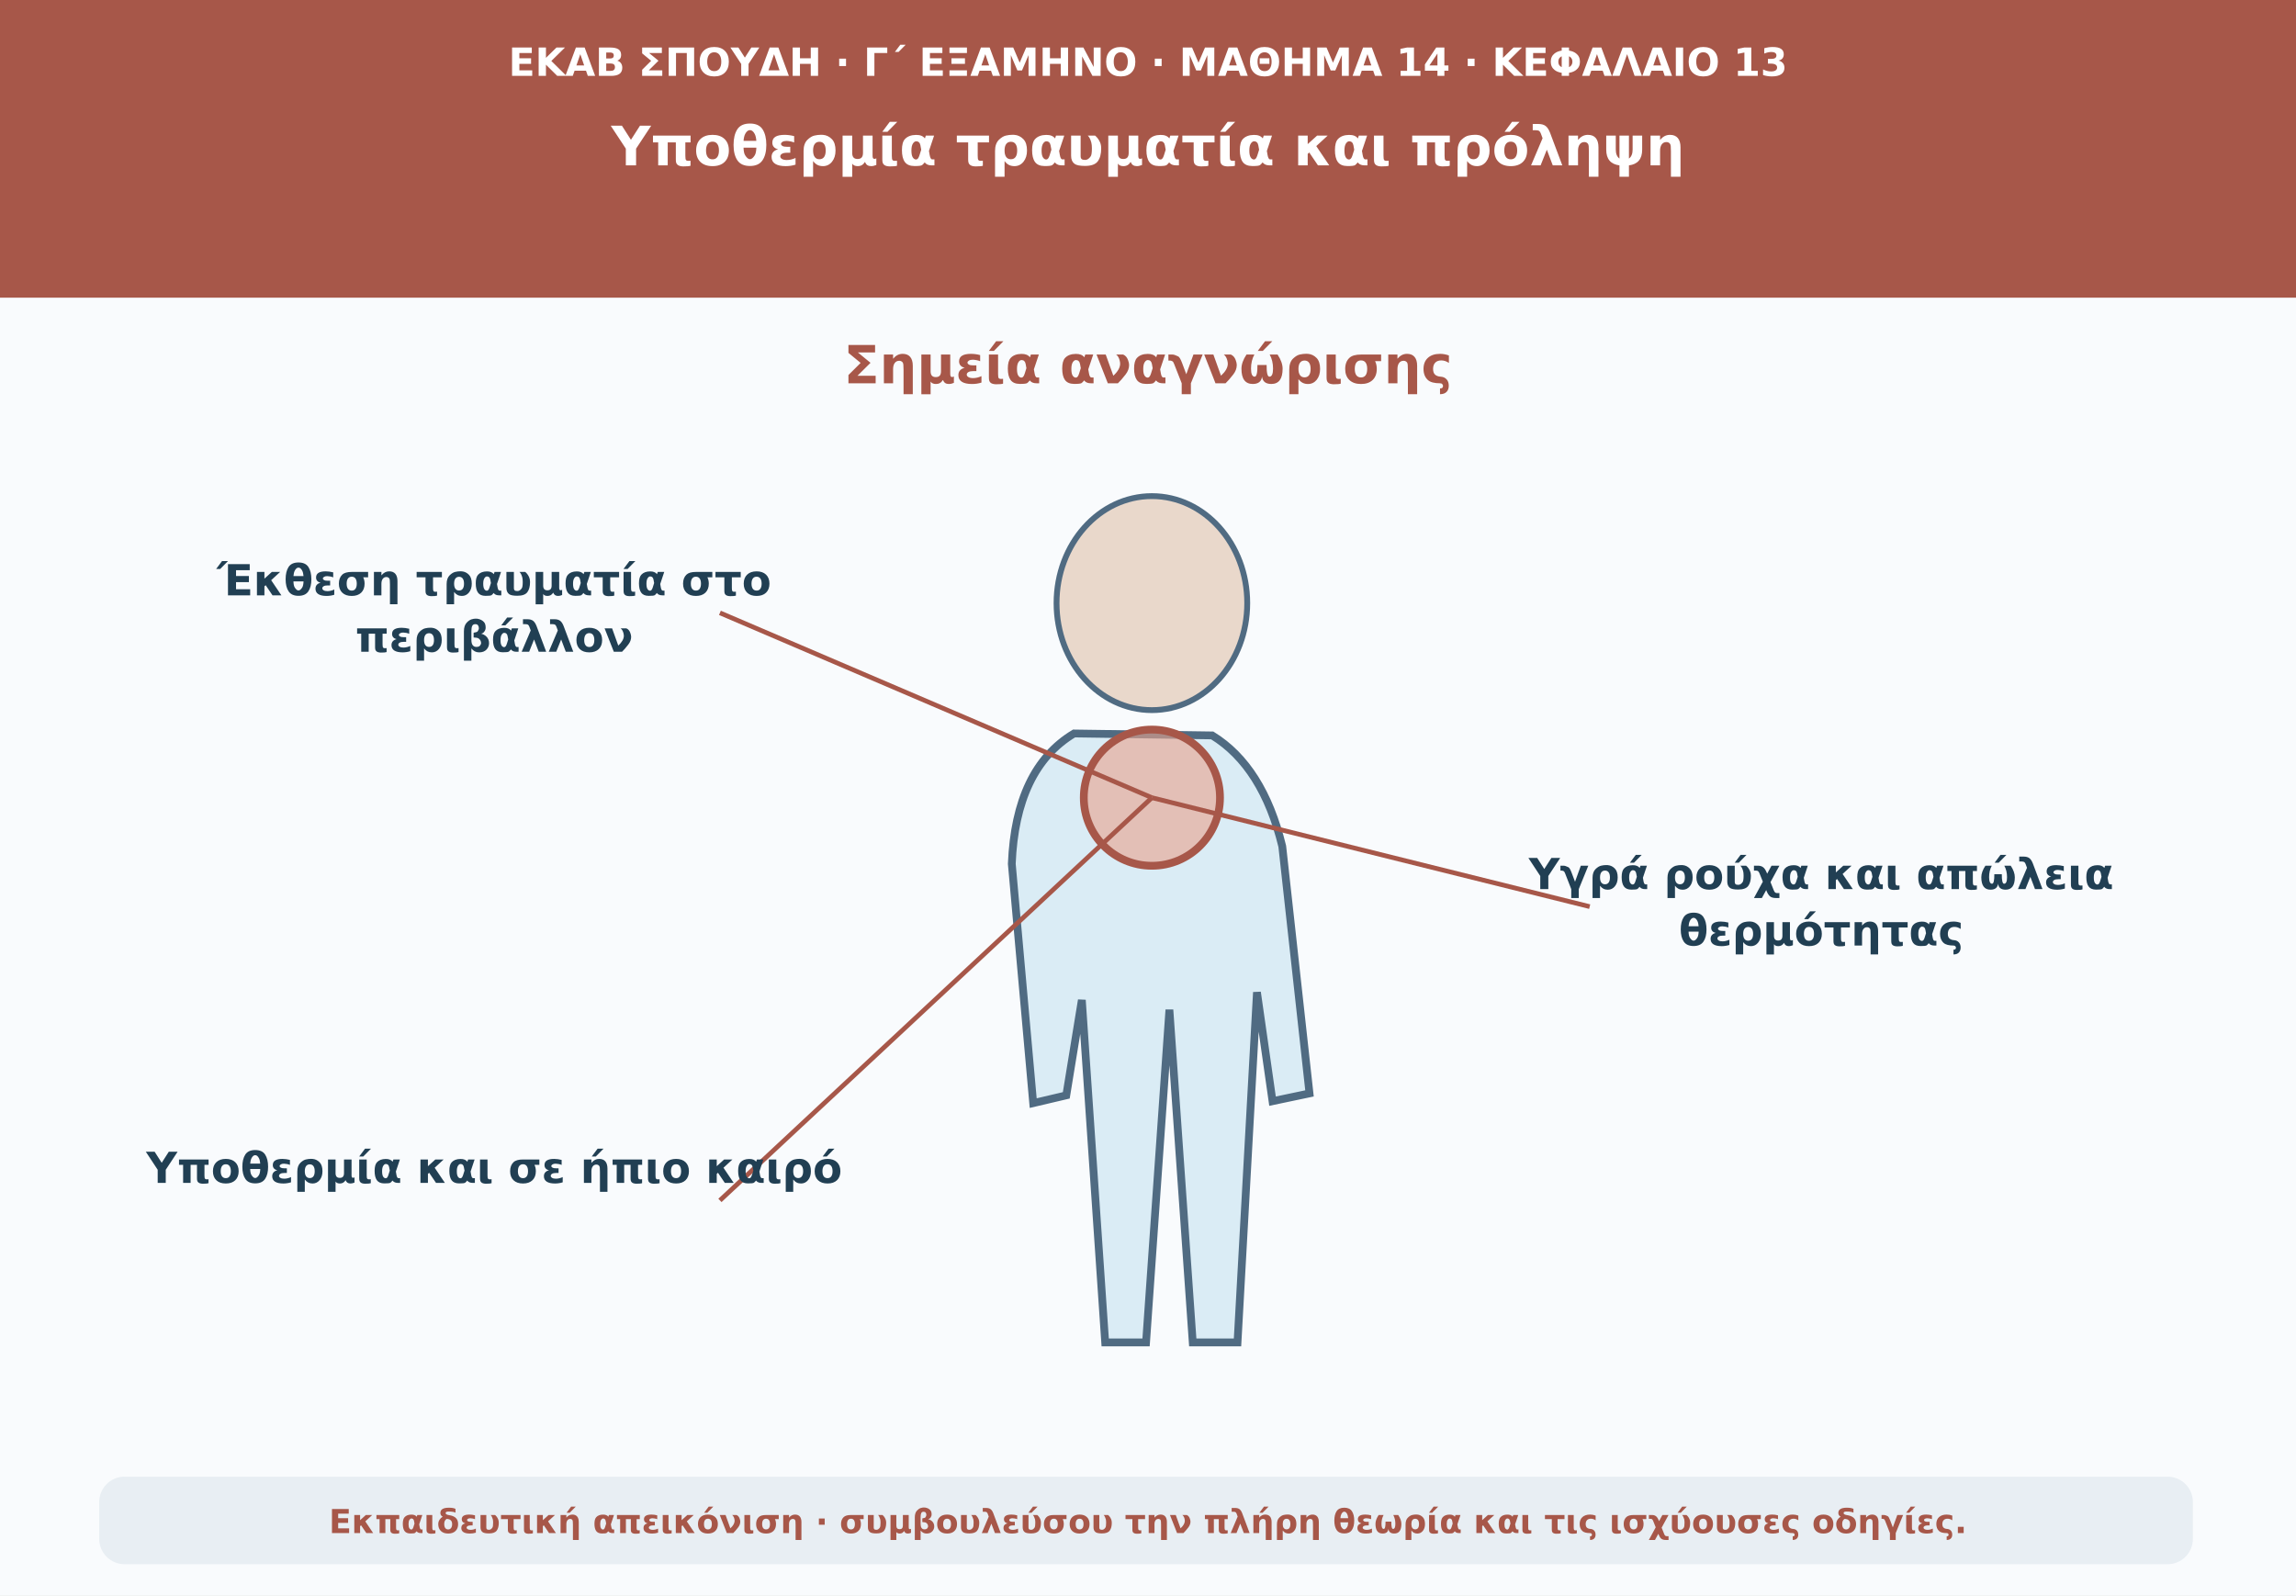
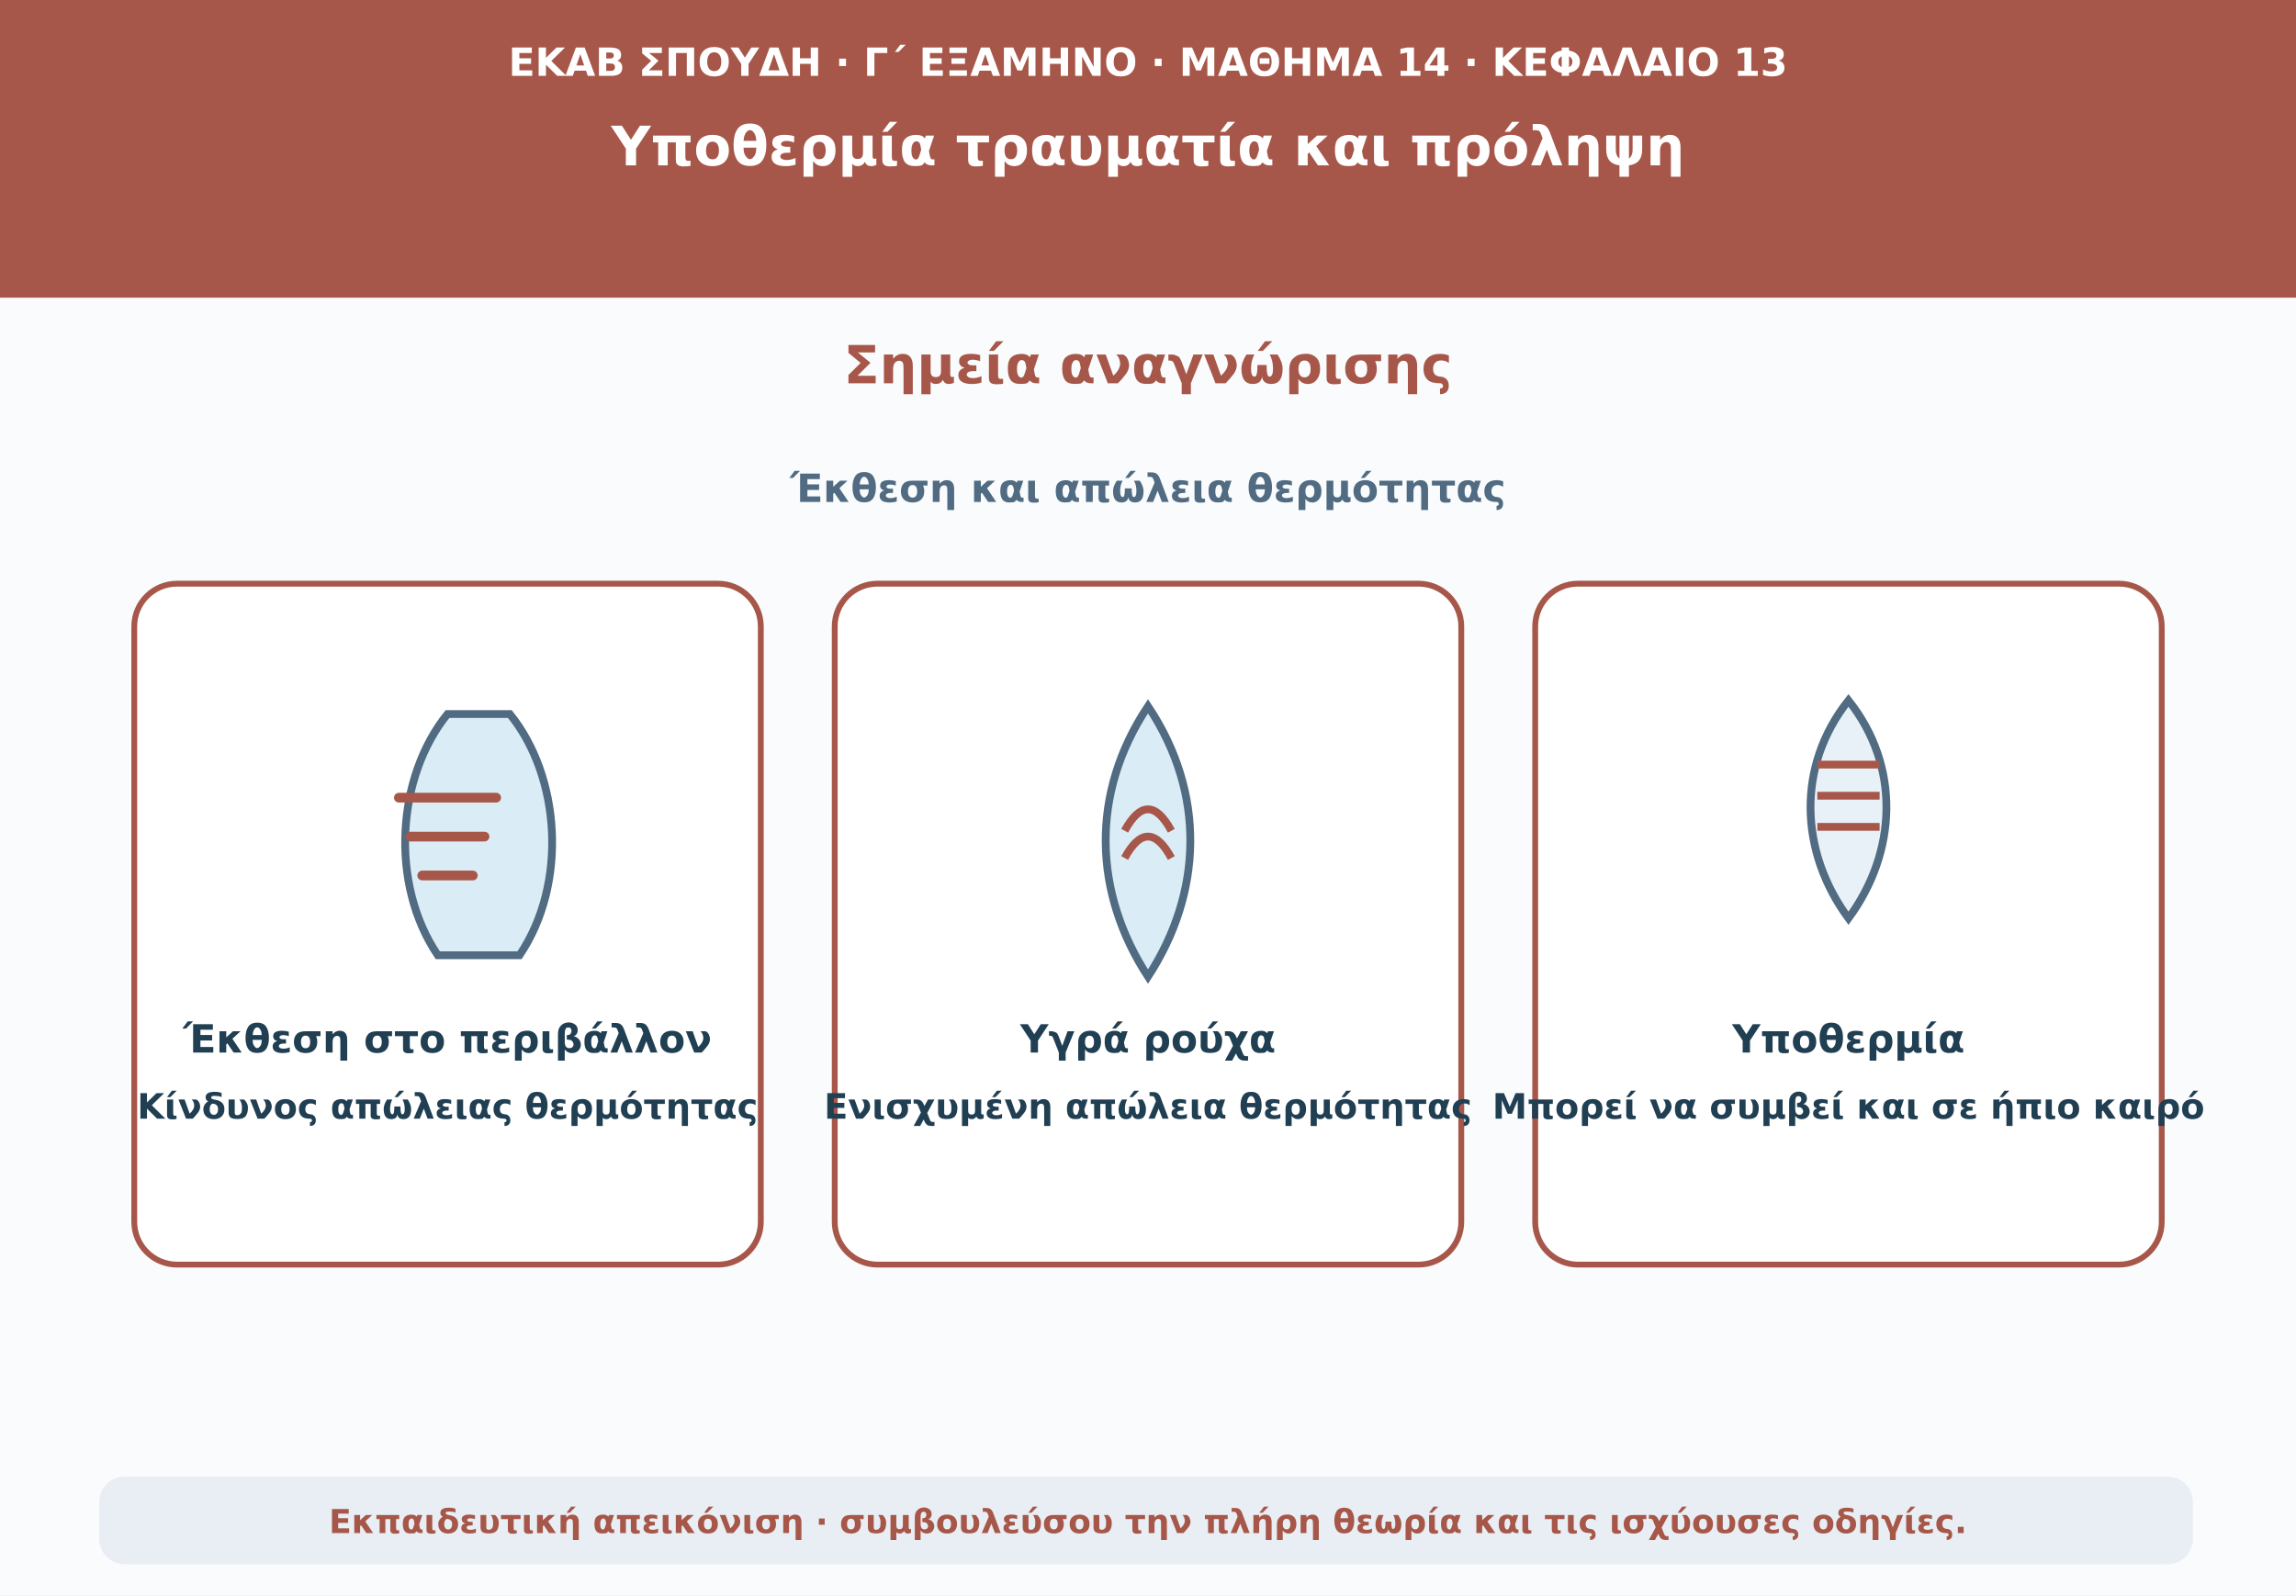
<svg xmlns="http://www.w3.org/2000/svg" viewBox="0 0 1180 820" role="img" aria-labelledby="t d">
  <rect width="1180" height="820" fill="#f9fbfd" />
  <path d="M0 0H1180V153H0Z" fill="#a75749" />
  <text x="590" y="39" text-anchor="middle" font-family="DejaVu Sans,Arial,sans-serif" font-size="20" font-weight="690" fill="#ffffff">ΕΚΑΒ ΣΠΟΥΔΗ · Γ΄ ΕΞΑΜΗΝΟ · ΜΑΘΗΜΑ 14 · ΚΕΦΑΛΑΙΟ 13</text>
  <text x="590" y="85" text-anchor="middle" font-family="DejaVu Sans,Arial,sans-serif" font-size="28" font-weight="760" fill="#ffffff">Υποθερμία τραυματία και πρόληψη</text>
  <text x="590" y="197" text-anchor="middle" font-family="DejaVu Sans,Arial,sans-serif" font-size="27" font-weight="740" fill="#a75749">Σημεία αναγνώρισης</text>
-   <ellipse cx="592" cy="310" rx="49" ry="55" fill="#e9d8cb" stroke="#506b82" stroke-width="3" />
-   <path d="M552 377Q522 395 520 444L531 567L548 563L556 514L568 690L589 690L601 519L613 690L636 690L646 510L654 566L673 562L659 435Q649 394 623 378Z" fill="#daecf5" stroke="#506b82" stroke-width="4" />
-   <circle cx="592" cy="410" r="35" fill="#e9a28c" fill-opacity=".6" stroke="#a75749" stroke-width="4" />
-   <path d="M592 410L370 315" stroke="#a75749" stroke-width="2.4" fill="none" />
-   <text x="254" y="306" text-anchor="middle" font-family="DejaVu Sans,Arial,sans-serif" font-size="22" font-weight="650" fill="#213f53">Έκθεση τραυματία στο</text>
-   <text x="254" y="335" text-anchor="middle" font-family="DejaVu Sans,Arial,sans-serif" font-size="22" font-weight="650" fill="#213f53">περιβάλλον</text>
-   <path d="M592 410L817 466" stroke="#a75749" stroke-width="2.4" fill="none" />
-   <text x="936" y="457" text-anchor="middle" font-family="DejaVu Sans,Arial,sans-serif" font-size="22" font-weight="650" fill="#213f53">Υγρά ρούχα και απώλεια</text>
-   <text x="936" y="486" text-anchor="middle" font-family="DejaVu Sans,Arial,sans-serif" font-size="22" font-weight="650" fill="#213f53">θερμότητας</text>
-   <path d="M592 410L370 617" stroke="#a75749" stroke-width="2.4" fill="none" />
-   <text x="254" y="608" text-anchor="middle" font-family="DejaVu Sans,Arial,sans-serif" font-size="22" font-weight="650" fill="#213f53">Υποθερμία και σε ήπιο καιρό</text>
+   <text x="590" y="258" text-anchor="middle" font-family="DejaVu Sans,Arial,sans-serif" font-size="20" font-weight="650" fill="#506b82">Έκθεση και απώλεια θερμότητας</text>
+   <rect x="69" y="300" width="322" height="350" rx="22" fill="#fff" stroke="#a75749" stroke-width="3" />
+   <rect x="429" y="300" width="322" height="350" rx="22" fill="#fff" stroke="#a75749" stroke-width="3" />
+   <rect x="789" y="300" width="322" height="350" rx="22" fill="#fff" stroke="#a75749" stroke-width="3" />
+   <path d="M230 367c-26 32-30 87-5 124h42c25-37 21-92-5-124z" fill="#daecf5" stroke="#506b82" stroke-width="4" />
+   <path d="M205 410h50m-44 20h38m-32 20h26" stroke="#a75749" stroke-width="5" stroke-linecap="round" />
+   <text x="230" y="541" text-anchor="middle" font-family="DejaVu Sans,Arial,sans-serif" font-size="20" font-weight="700" fill="#213f53">Έκθεση στο περιβάλλον</text>
+   <text x="230" y="575" text-anchor="middle" font-family="DejaVu Sans,Arial,sans-serif" font-size="18" font-weight="650" fill="#213f53">Κίνδυνος απώλειας θερμότητας</text>
+   <path d="M590 363c-30 45-28 96 0 139 28-43 30-94 0-139z" fill="#daecf5" stroke="#506b82" stroke-width="4" />
+   <path d="M578 427q12-22 24 0m-24 14q12-22 24 0" fill="none" stroke="#a75749" stroke-width="4" />
+   <text x="590" y="541" text-anchor="middle" font-family="DejaVu Sans,Arial,sans-serif" font-size="20" font-weight="700" fill="#213f53">Υγρά ρούχα</text>
+   <text x="590" y="575" text-anchor="middle" font-family="DejaVu Sans,Arial,sans-serif" font-size="18" font-weight="650" fill="#213f53">Ενισχυμένη απώλεια θερμότητας</text>
+   <path d="M950 360c-27 34-25 78 0 112 25-34 27-78 0-112z" fill="#e8f1f7" stroke="#506b82" stroke-width="4" />
+   <path d="M934 393h32m-32 16h32m-32 16h32" stroke="#a75749" stroke-width="4" />
+   <text x="950" y="541" text-anchor="middle" font-family="DejaVu Sans,Arial,sans-serif" font-size="20" font-weight="700" fill="#213f53">Υποθερμία</text>
+   <text x="950" y="575" text-anchor="middle" font-family="DejaVu Sans,Arial,sans-serif" font-size="18" font-weight="650" fill="#213f53">Μπορεί να συμβεί και σε ήπιο καιρό</text>
  <rect x="51" y="759" width="1076" height="45" rx="13" fill="#e8eef3" />
  <text x="590" y="788" text-anchor="middle" font-family="DejaVu Sans,Arial,sans-serif" font-size="17" font-weight="610" fill="#a75749">Εκπαιδευτική απεικόνιση · συμβουλεύσου την πλήρη θεωρία και τις ισχύουσες οδηγίες.</text>
</svg>
